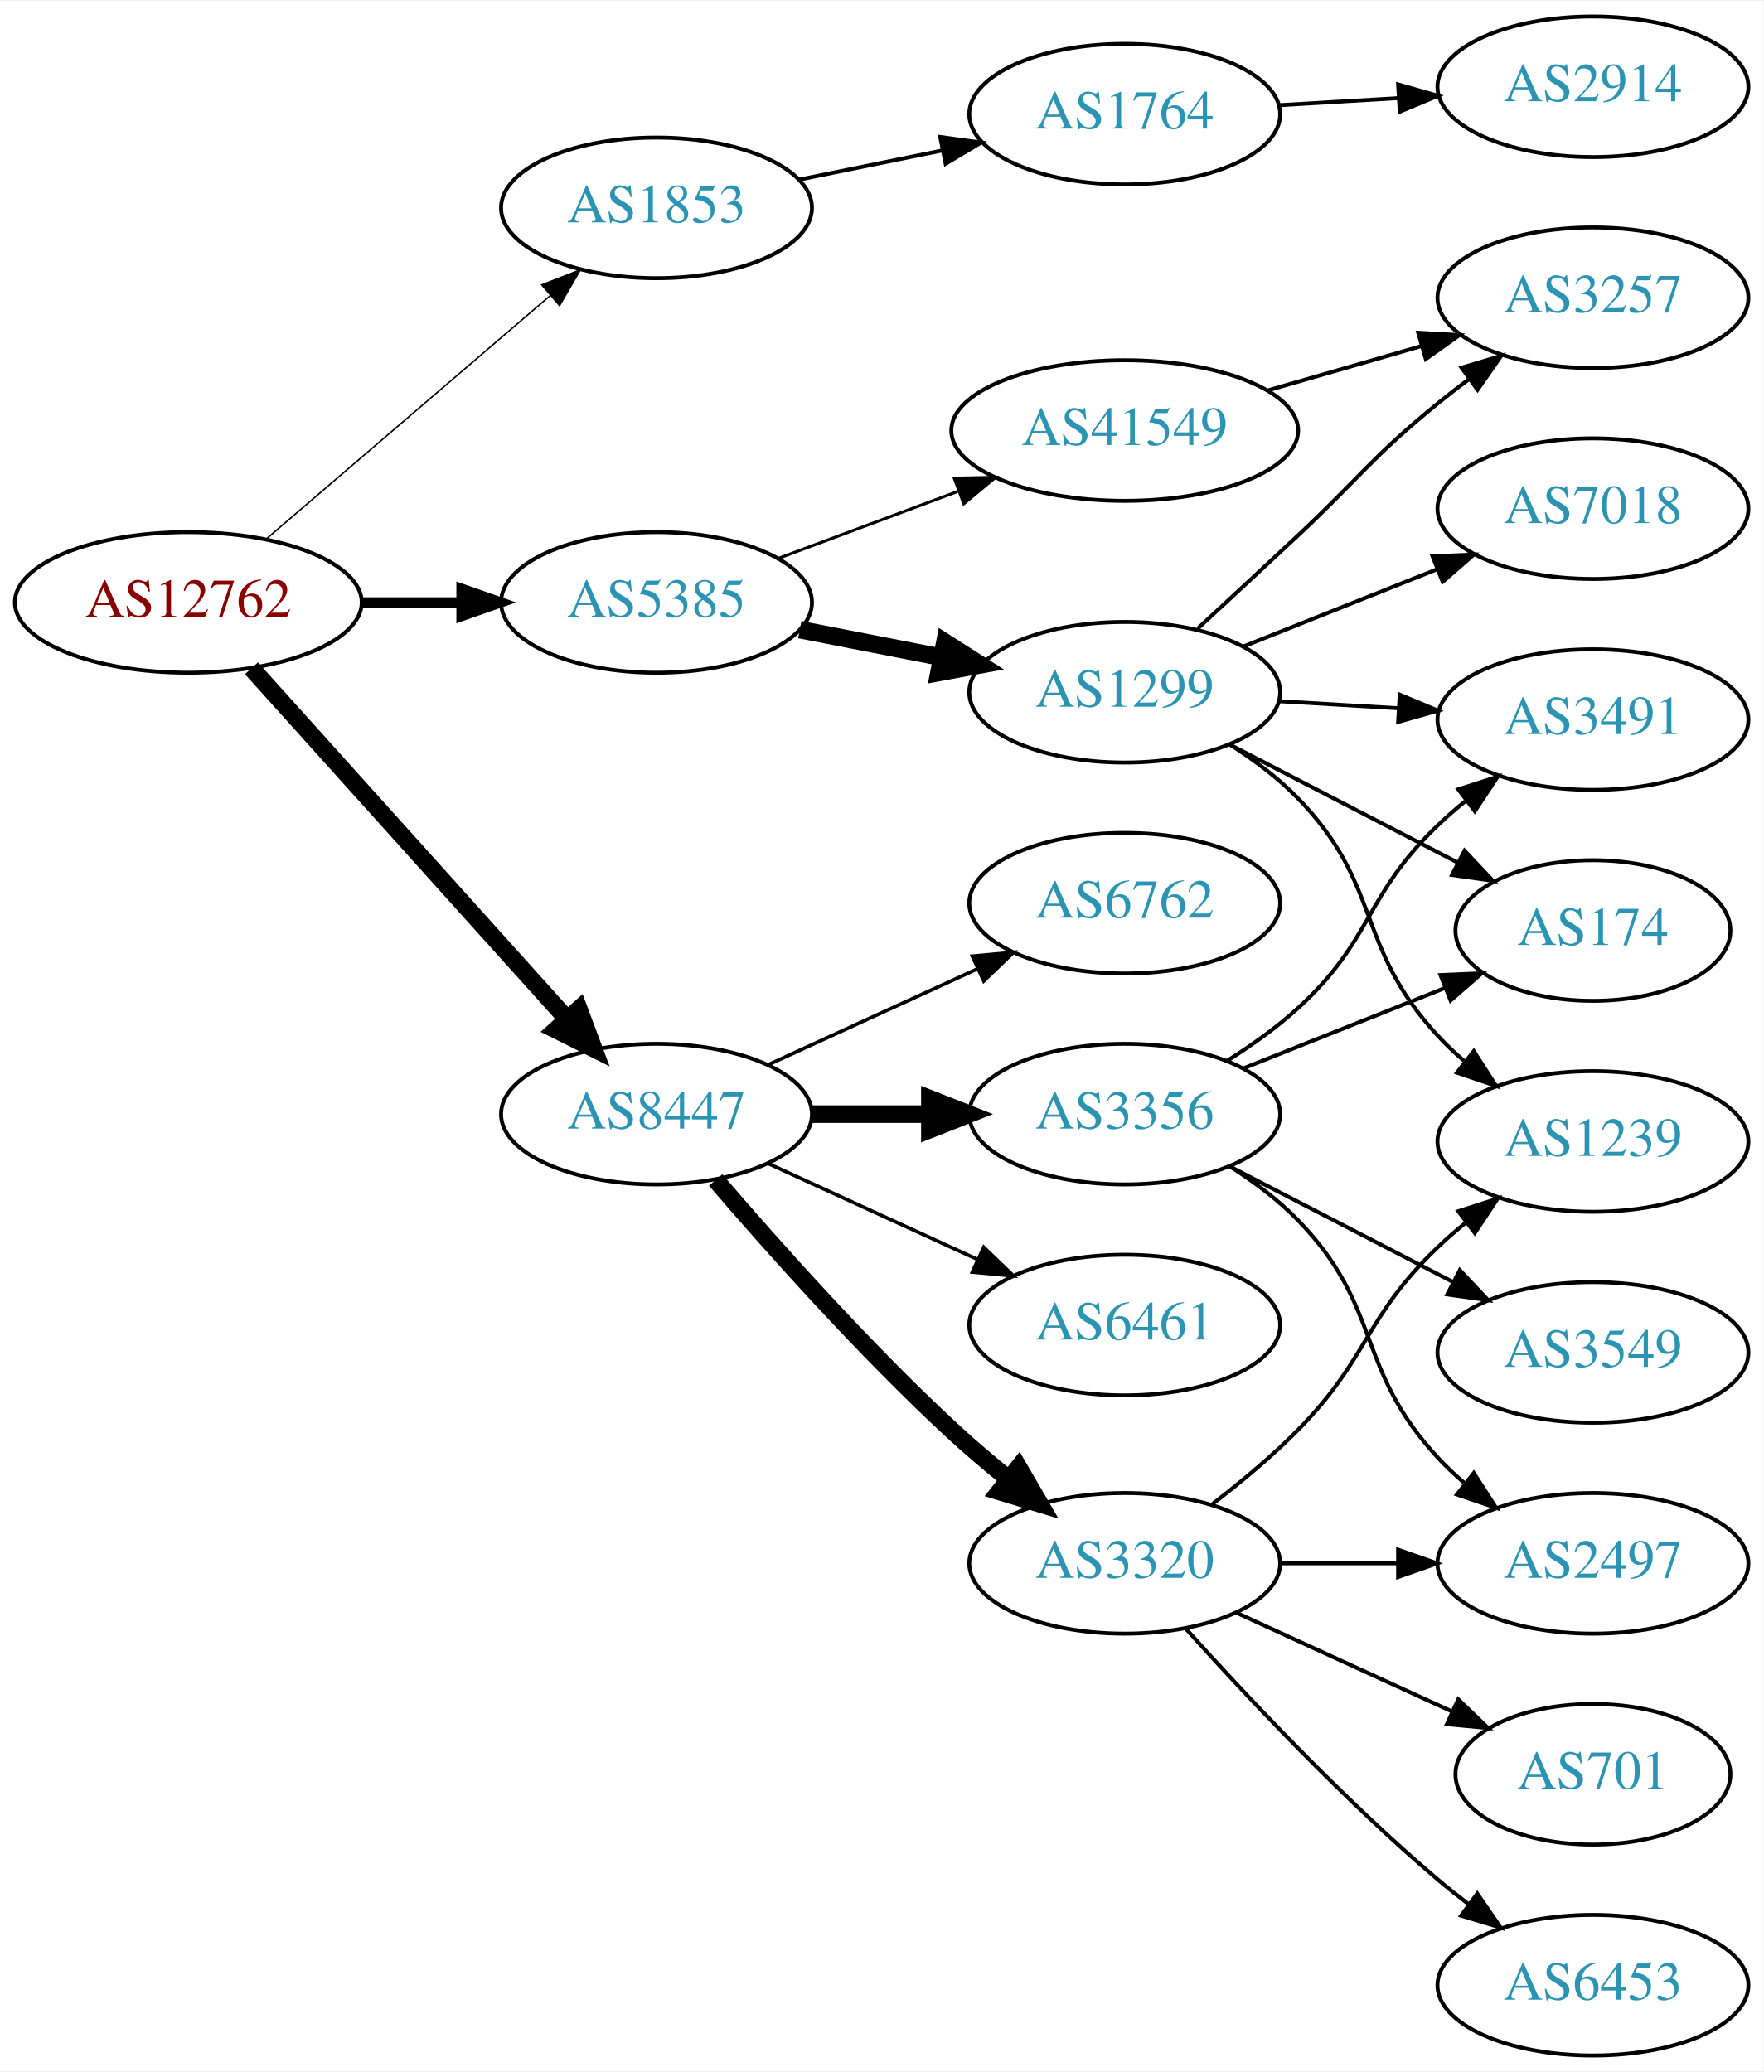
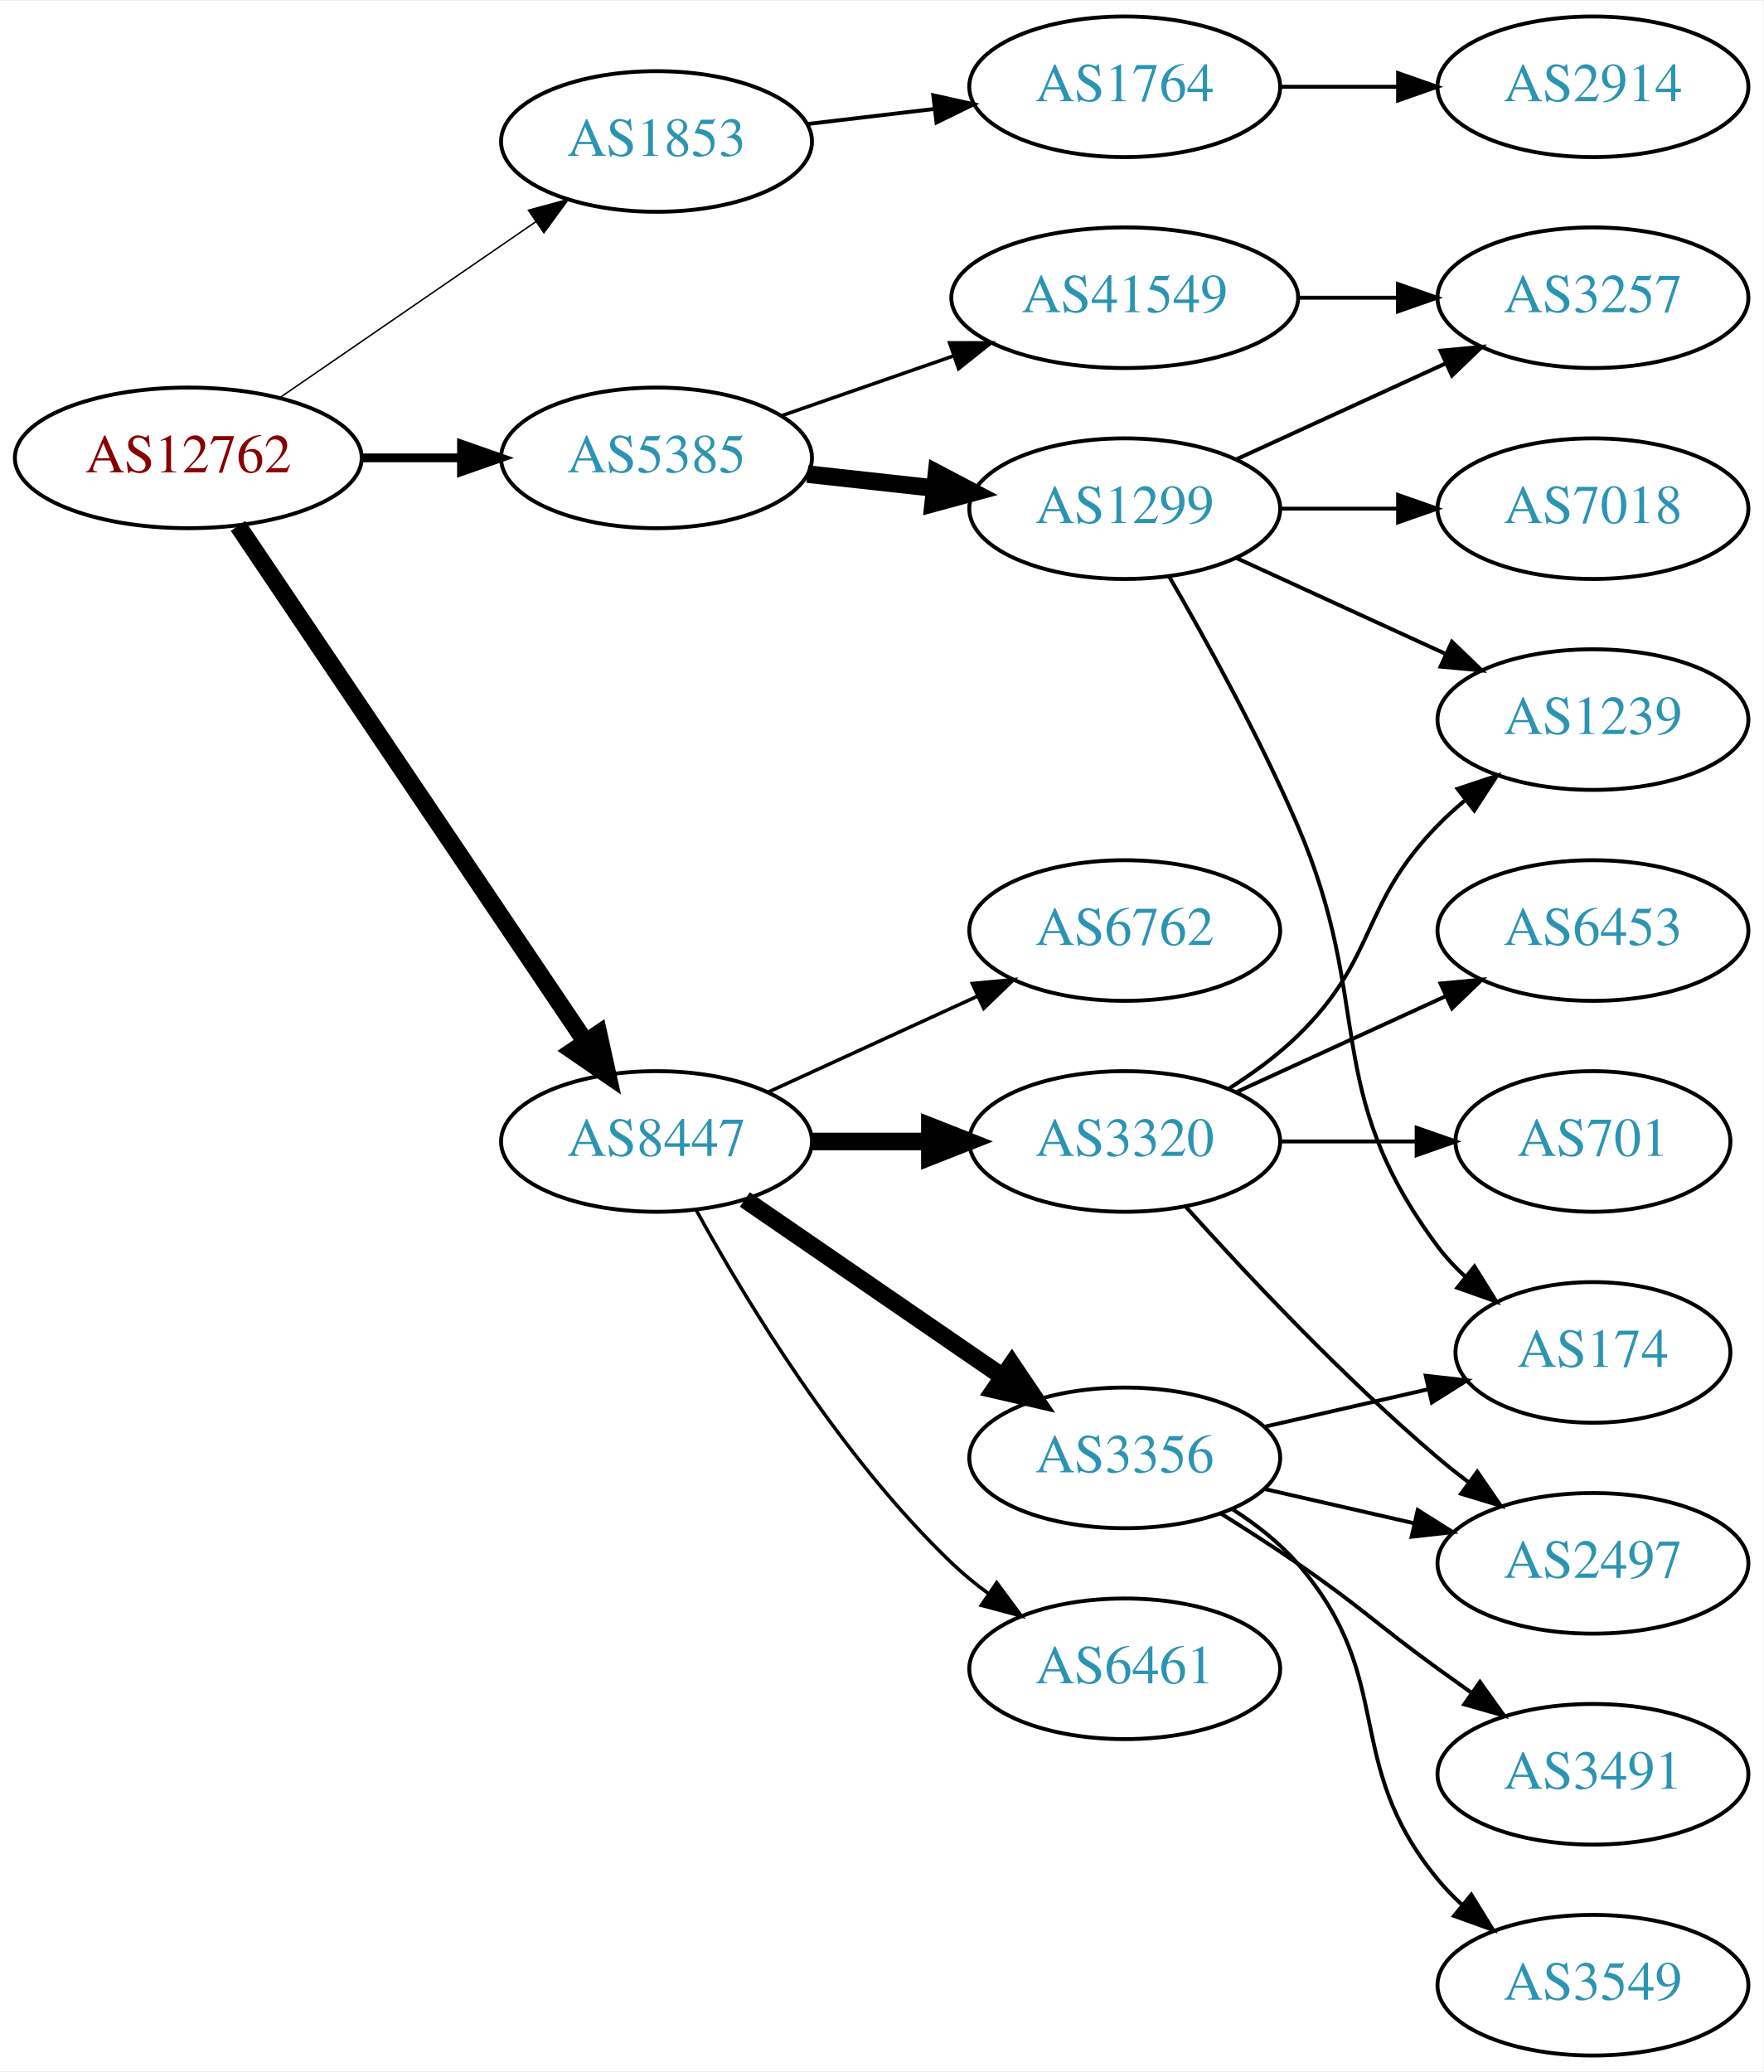
<svg xmlns="http://www.w3.org/2000/svg" xmlns:xlink="http://www.w3.org/1999/xlink" width="451pt" height="530pt" viewBox="0.00 0.00 451.37 530.00">
  <g id="graph0" class="graph" transform="scale(1 1) rotate(0) translate(4 526)">
    <polygon fill="white" stroke="none" points="-4,4 -4,-526 447.37,-526 447.37,4 -4,4" />
    <g id="node1" class="node">
      <g id="a_node1">
        <a xlink:href="/asn/12762" xlink:title="AS12762 ~ VTG-AT [AT]">
-           <ellipse fill="#ffffff" stroke="black" cx="44.196" cy="-372" rx="44.393" ry="18" />
-           <text text-anchor="middle" x="44.196" y="-368.3" font-family="Times,serif" font-size="14.00" fill="#880000">AS12762</text>
+           <ellipse fill="#ffffff" stroke="black" cx="44.196" cy="-409" rx="44.393" ry="18" />
+           <text text-anchor="middle" x="44.196" y="-405.3" font-family="Times,serif" font-size="14.00" fill="#880000">AS12762</text>
        </a>
      </g>
    </g>
    <g id="node2" class="node">
      <g id="a_node2">
        <a xlink:href="/asn/1853" xlink:title="AS1853 ~ ACOnet Backbone [AT]">
-           <ellipse fill="#ffffff" stroke="black" cx="164.039" cy="-473" rx="39.794" ry="18" />
-           <text text-anchor="middle" x="164.039" y="-469.3" font-family="Times,serif" font-size="14.00" fill="#2c94b3">AS1853</text>
+           <ellipse fill="#ffffff" stroke="black" cx="164.039" cy="-490" rx="39.794" ry="18" />
+           <text text-anchor="middle" x="164.039" y="-486.3" font-family="Times,serif" font-size="14.00" fill="#2c94b3">AS1853</text>
        </a>
      </g>
    </g>
    <g id="edge1" class="edge">
-       <path fill="none" stroke="black" stroke-width="0.375" d="M64.129,-388.227C83.831,-405.113 114.826,-431.678 136.864,-450.566" />
-       <polygon fill="black" stroke="black" stroke-width="0.375" points="134.67,-453.296 144.541,-457.146 139.226,-447.981 134.67,-453.296" />
+       <path fill="none" stroke="black" stroke-width="0.375" d="M67.639,-424.426C86.22,-437.198 112.781,-455.455 133.161,-469.463" />
+       <polygon fill="black" stroke="black" stroke-width="0.375" points="131.251,-472.398 141.475,-475.178 135.216,-466.629 131.251,-472.398" />
    </g>
    <g id="node3" class="node">
      <g id="a_node3">
        <a xlink:href="/asn/5385" xlink:title="AS5385 ~ Russmedia IT GmbH [AT]">
-           <ellipse fill="#ffffff" stroke="black" cx="164.039" cy="-372" rx="39.794" ry="18" />
-           <text text-anchor="middle" x="164.039" y="-368.3" font-family="Times,serif" font-size="14.00" fill="#2c94b3">AS5385</text>
+           <ellipse fill="#ffffff" stroke="black" cx="164.039" cy="-409" rx="39.794" ry="18" />
+           <text text-anchor="middle" x="164.039" y="-405.3" font-family="Times,serif" font-size="14.00" fill="#2c94b3">AS5385</text>
        </a>
      </g>
    </g>
    <g id="edge2" class="edge">
-       <path fill="none" stroke="black" stroke-width="2.625" d="M88.407,-372C96.72,-372 105.482,-372 113.965,-372" />
-       <polygon fill="black" stroke="black" stroke-width="2.625" points="114.123,-375.5 124.123,-372 114.123,-368.5 114.123,-375.5" />
+       <path fill="none" stroke="black" stroke-width="2.25" d="M88.407,-409C96.72,-409 105.482,-409 113.965,-409" />
+       <polygon fill="black" stroke="black" stroke-width="2.25" points="114.123,-412.5 124.123,-409 114.123,-405.5 114.123,-412.5" />
    </g>
    <g id="node4" class="node">
      <g id="a_node4">
        <a xlink:href="/asn/8447" xlink:title="AS8447 ~ A1 Telekom Austria AG [AT]">
-           <ellipse fill="#ffffff" stroke="black" cx="164.039" cy="-241" rx="39.794" ry="18" />
-           <text text-anchor="middle" x="164.039" y="-237.3" font-family="Times,serif" font-size="14.00" fill="#2c94b3">AS8447</text>
+           <ellipse fill="#ffffff" stroke="black" cx="164.039" cy="-234" rx="39.794" ry="18" />
+           <text text-anchor="middle" x="164.039" y="-230.3" font-family="Times,serif" font-size="14.00" fill="#2c94b3">AS8447</text>
        </a>
      </g>
    </g>
    <g id="edge3" class="edge">
-       <path fill="none" stroke="black" stroke-width="4.5" d="M60.361,-355.142C80.867,-332.347 117.571,-291.544 141.089,-265.4" />
-       <polygon fill="black" stroke="black" stroke-width="4.5" points="144.172,-267.861 147.932,-257.793 138.317,-262.594 144.172,-267.861" />
+       <path fill="none" stroke="black" stroke-width="4.5" d="M56.926,-391.581C77.803,-360.578 121.491,-295.699 145.794,-259.608" />
+       <polygon fill="black" stroke="black" stroke-width="4.5" points="149.21,-261.585 151.53,-251.091 142.678,-257.186 149.21,-261.585" />
    </g>
    <g id="node5" class="node">
      <g id="a_node5">
        <a xlink:href="/asn/1764" xlink:title="AS1764 ~ NEXTLAYER-AS [AT]">
-           <ellipse fill="#ffffff" stroke="black" cx="283.881" cy="-497" rx="39.794" ry="18" />
-           <text text-anchor="middle" x="283.881" y="-493.3" font-family="Times,serif" font-size="14.00" fill="#2c94b3">AS1764</text>
+           <ellipse fill="#ffffff" stroke="black" cx="283.881" cy="-504" rx="39.794" ry="18" />
+           <text text-anchor="middle" x="283.881" y="-500.3" font-family="Times,serif" font-size="14.00" fill="#2c94b3">AS1764</text>
        </a>
      </g>
    </g>
    <g id="edge4" class="edge">
-       <path fill="none" stroke="black" d="M200.395,-480.201C211.942,-482.552 224.934,-485.198 237.132,-487.683" />
-       <polygon fill="black" stroke="black" points="236.645,-491.155 247.142,-489.721 238.042,-484.296 236.645,-491.155" />
+       <path fill="none" stroke="black" d="M202.649,-494.468C212.96,-495.693 224.277,-497.038 235.077,-498.321" />
+       <polygon fill="black" stroke="black" points="234.881,-501.822 245.224,-499.526 235.707,-494.871 234.881,-501.822" />
    </g>
    <g id="node7" class="node">
      <g id="a_node7">
-         <a xlink:href="/asn/1299" xlink:title="AS1299 ~ Telia Carrier [EU]">
-           <ellipse fill="#ffffff" stroke="black" cx="283.881" cy="-349" rx="39.794" ry="18" />
-           <text text-anchor="middle" x="283.881" y="-345.3" font-family="Times,serif" font-size="14.00" fill="#2c94b3">AS1299</text>
+         <a xlink:href="/asn/41549" xlink:title="AS41549 ~ EWB-Cable-Network-AS [CH]">
+           <ellipse fill="#ffffff" stroke="black" cx="283.881" cy="-450" rx="44.393" ry="18" />
+           <text text-anchor="middle" x="283.881" y="-446.3" font-family="Times,serif" font-size="14.00" fill="#2c94b3">AS41549</text>
        </a>
      </g>
    </g>
    <g id="edge6" class="edge">
-       <path fill="none" stroke="black" stroke-width="4.5" d="M200.715,-365.037C212.147,-362.806 224.968,-360.303 237.022,-357.951" />
-       <polygon fill="black" stroke="black" stroke-width="4.5" points="237.859,-361.799 246.919,-356.019 236.35,-354.07 237.859,-361.799" />
+       <path fill="none" stroke="black" stroke-width="0.9" d="M196,-419.772C209.409,-424.437 225.332,-429.977 239.861,-435.032" />
+       <polygon fill="black" stroke="black" stroke-width="0.9" points="239.054,-438.457 249.649,-438.438 241.354,-431.846 239.054,-438.457" />
    </g>
    <g id="node8" class="node">
      <g id="a_node8">
-         <a xlink:href="/asn/41549" xlink:title="AS41549 ~ EWB-Cable-Network-AS [CH]">
-           <ellipse fill="#ffffff" stroke="black" cx="283.881" cy="-416" rx="44.393" ry="18" />
-           <text text-anchor="middle" x="283.881" y="-412.3" font-family="Times,serif" font-size="14.00" fill="#2c94b3">AS41549</text>
+         <a xlink:href="/asn/1299" xlink:title="AS1299 ~ Telia Carrier [EU]">
+           <ellipse fill="#ffffff" stroke="black" cx="283.881" cy="-396" rx="39.794" ry="18" />
+           <text text-anchor="middle" x="283.881" y="-392.3" font-family="Times,serif" font-size="14.00" fill="#2c94b3">AS1299</text>
        </a>
      </g>
    </g>
    <g id="edge7" class="edge">
-       <path fill="none" stroke="black" stroke-width="0.75" d="M195.08,-383.217C209.065,-388.438 225.933,-394.737 241.131,-400.411" />
-       <polygon fill="black" stroke="black" stroke-width="0.75" points="240.237,-403.814 250.83,-404.033 242.686,-397.256 240.237,-403.814" />
+       <path fill="none" stroke="black" stroke-width="4.5" d="M202.649,-404.851C212.96,-403.713 224.277,-402.465 235.077,-401.274" />
+       <polygon fill="black" stroke="black" stroke-width="4.5" points="235.716,-405.165 245.224,-400.154 234.853,-397.337 235.716,-405.165" />
+     </g>
+     <g id="node13" class="node">
+       <g id="a_node13">
+         <a xlink:href="/asn/6461" xlink:title="AS6461 ~ Zayo Bandwidth [US]">
+           <ellipse fill="#ffffff" stroke="black" cx="283.881" cy="-99" rx="39.794" ry="18" />
+           <text text-anchor="middle" x="283.881" y="-95.3" font-family="Times,serif" font-size="14.00" fill="#2c94b3">AS6461</text>
+         </a>
+       </g>
+     </g>
+     <g id="edge13" class="edge">
+       <path fill="none" stroke="black" stroke-width="0.9" d="M174.28,-216.287C186.825,-193.439 211.002,-153.389 239.685,-126 242.553,-123.261 245.742,-120.653 249.051,-118.215" />
+       <polygon fill="black" stroke="black" stroke-width="0.9" points="251.114,-121.044 257.411,-112.523 247.175,-115.258 251.114,-121.044" />
    </g>
    <g id="node14" class="node">
      <g id="a_node14">
-         <a xlink:href="/asn/6762" xlink:title="AS6762 ~ TELECOM ITALIA SPARKLE S.p.A. [IT]">
-           <ellipse fill="#ffffff" stroke="black" cx="283.881" cy="-295" rx="39.794" ry="18" />
-           <text text-anchor="middle" x="283.881" y="-291.3" font-family="Times,serif" font-size="14.00" fill="#2c94b3">AS6762</text>
+         <a xlink:href="/asn/3356" xlink:title="AS3356 ~ Level 3 Parent, LLC [US]">
+           <ellipse fill="#ffffff" stroke="black" cx="283.881" cy="-153" rx="39.794" ry="18" />
+           <text text-anchor="middle" x="283.881" y="-149.3" font-family="Times,serif" font-size="14.00" fill="#2c94b3">AS3356</text>
        </a>
      </g>
    </g>
    <g id="edge14" class="edge">
-       <path fill="none" stroke="black" stroke-width="0.9" d="M192.667,-253.661C208.624,-260.973 228.895,-270.261 246.178,-278.181" />
-       <polygon fill="black" stroke="black" stroke-width="0.9" points="244.876,-281.435 255.425,-282.419 247.793,-275.071 244.876,-281.435" />
+       <path fill="none" stroke="black" stroke-width="4.5" d="M186.653,-219.143C205.141,-206.435 231.955,-188.005 252.585,-173.825" />
+       <polygon fill="black" stroke="black" stroke-width="4.5" points="254.994,-176.946 261.005,-168.037 250.534,-170.456 254.994,-176.946" />
    </g>
    <g id="node15" class="node">
      <g id="a_node15">
-         <a xlink:href="/asn/6461" xlink:title="AS6461 ~ Zayo Bandwidth [US]">
-           <ellipse fill="#ffffff" stroke="black" cx="283.881" cy="-187" rx="39.794" ry="18" />
-           <text text-anchor="middle" x="283.881" y="-183.3" font-family="Times,serif" font-size="14.00" fill="#2c94b3">AS6461</text>
+         <a xlink:href="/asn/3320" xlink:title="AS3320 ~ DTAG [DE]">
+           <ellipse fill="#ffffff" stroke="black" cx="283.881" cy="-234" rx="39.794" ry="18" />
+           <text text-anchor="middle" x="283.881" y="-230.3" font-family="Times,serif" font-size="14.00" fill="#2c94b3">AS3320</text>
        </a>
      </g>
    </g>
    <g id="edge15" class="edge">
-       <path fill="none" stroke="black" stroke-width="0.9" d="M192.667,-228.339C208.624,-221.027 228.895,-211.739 246.178,-203.819" />
-       <polygon fill="black" stroke="black" stroke-width="0.9" points="247.793,-206.929 255.425,-199.581 244.876,-200.565 247.793,-206.929" />
+       <path fill="none" stroke="black" stroke-width="4.5" d="M203.951,-234C213.505,-234 223.854,-234 233.817,-234" />
+       <polygon fill="black" stroke="black" stroke-width="4.5" points="234.009,-237.938 244.009,-234 234.009,-230.063 234.009,-237.938" />
    </g>
    <g id="node16" class="node">
      <g id="a_node16">
-         <a xlink:href="/asn/3356" xlink:title="AS3356 ~ Level 3 Parent, LLC [US]">
-           <ellipse fill="#ffffff" stroke="black" cx="283.881" cy="-241" rx="39.794" ry="18" />
-           <text text-anchor="middle" x="283.881" y="-237.3" font-family="Times,serif" font-size="14.00" fill="#2c94b3">AS3356</text>
+         <a xlink:href="/asn/6762" xlink:title="AS6762 ~ TELECOM ITALIA SPARKLE S.p.A. [IT]">
+           <ellipse fill="#ffffff" stroke="black" cx="283.881" cy="-288" rx="39.794" ry="18" />
+           <text text-anchor="middle" x="283.881" y="-284.3" font-family="Times,serif" font-size="14.00" fill="#2c94b3">AS6762</text>
        </a>
      </g>
    </g>
    <g id="edge16" class="edge">
-       <path fill="none" stroke="black" stroke-width="4.5" d="M203.951,-241C213.505,-241 223.854,-241 233.817,-241" />
-       <polygon fill="black" stroke="black" stroke-width="4.5" points="234.009,-244.938 244.009,-241 234.009,-237.063 234.009,-244.938" />
-     </g>
-     <g id="node17" class="node">
-       <g id="a_node17">
-         <a xlink:href="/asn/3320" xlink:title="AS3320 ~ DTAG [DE]">
-           <ellipse fill="#ffffff" stroke="black" cx="283.881" cy="-126" rx="39.794" ry="18" />
-           <text text-anchor="middle" x="283.881" y="-122.3" font-family="Times,serif" font-size="14.00" fill="#2c94b3">AS3320</text>
-         </a>
-       </g>
-     </g>
-     <g id="edge17" class="edge">
-       <path fill="none" stroke="black" stroke-width="4.5" d="M179.182,-224.137C193.681,-207.224 217.225,-180.778 239.685,-160 244.173,-155.848 249.12,-151.645 254.015,-147.676" />
-       <polygon fill="black" stroke="black" stroke-width="4.5" points="256.714,-150.562 262.114,-141.269 251.828,-144.386 256.714,-150.562" />
+       <path fill="none" stroke="black" stroke-width="0.9" d="M192.667,-246.661C208.624,-253.973 228.895,-263.261 246.178,-271.181" />
+       <polygon fill="black" stroke="black" stroke-width="0.9" points="244.876,-274.435 255.425,-275.419 247.793,-268.071 244.876,-274.435" />
    </g>
    <g id="node6" class="node">
      <g id="a_node6">
        <a xlink:href="/asn/2914" xlink:title="AS2914 ~ NTT America, Inc. [US]">
          <ellipse fill="#ffffff" stroke="black" cx="403.724" cy="-504" rx="39.794" ry="18" />
          <text text-anchor="middle" x="403.724" y="-500.3" font-family="Times,serif" font-size="14.00" fill="#2c94b3">AS2914</text>
        </a>
      </g>
    </g>
    <g id="edge5" class="edge">
-       <path fill="none" stroke="black" d="M323.467,-499.292C333.234,-499.872 343.85,-500.503 354.044,-501.108" />
-       <polygon fill="black" stroke="black" points="353.861,-504.604 364.051,-501.703 354.276,-497.616 353.861,-504.604" />
+       <path fill="none" stroke="black" d="M323.794,-504C333.347,-504 343.697,-504 353.659,-504" />
+       <polygon fill="black" stroke="black" points="353.852,-507.5 363.852,-504 353.852,-500.5 353.852,-507.5" />
    </g>
    <g id="node9" class="node">
      <g id="a_node9">
-         <a xlink:href="/asn/174" xlink:title="AS174 ~ Cogent Communications [US]">
-           <ellipse fill="#ffffff" stroke="black" cx="403.724" cy="-288" rx="35.194" ry="18" />
-           <text text-anchor="middle" x="403.724" y="-284.3" font-family="Times,serif" font-size="14.00" fill="#2c94b3">AS174</text>
+         <a xlink:href="/asn/3257" xlink:title="AS3257 ~ GTT [DE]">
+           <ellipse fill="#ffffff" stroke="black" cx="403.724" cy="-450" rx="39.794" ry="18" />
+           <text text-anchor="middle" x="403.724" y="-446.3" font-family="Times,serif" font-size="14.00" fill="#2c94b3">AS3257</text>
        </a>
      </g>
    </g>
    <g id="edge8" class="edge">
-       <path fill="none" stroke="black" d="M310.742,-335.613C327.898,-326.733 350.583,-314.99 369.132,-305.389" />
-       <polygon fill="black" stroke="black" points="370.86,-308.435 378.132,-300.73 367.642,-302.218 370.86,-308.435" />
+       <path fill="none" stroke="black" d="M328.092,-450C336.405,-450 345.168,-450 353.65,-450" />
+       <polygon fill="black" stroke="black" points="353.809,-453.5 363.809,-450 353.809,-446.5 353.809,-453.5" />
+     </g>
+     <g id="edge12" class="edge">
+       <path fill="none" stroke="black" d="M312.51,-408.661C328.467,-415.973 348.738,-425.261 366.02,-433.181" />
+       <polygon fill="black" stroke="black" points="364.719,-436.435 375.268,-437.419 367.635,-430.071 364.719,-436.435" />
    </g>
    <g id="node10" class="node">
      <g id="a_node10">
+         <a xlink:href="/asn/174" xlink:title="AS174 ~ Cogent Communications [US]">
+           <ellipse fill="#ffffff" stroke="black" cx="403.724" cy="-180" rx="35.194" ry="18" />
+           <text text-anchor="middle" x="403.724" y="-176.3" font-family="Times,serif" font-size="14.00" fill="#2c94b3">AS174</text>
+         </a>
+       </g>
+     </g>
+     <g id="edge9" class="edge">
+       <path fill="none" stroke="black" d="M295.193,-378.723C304.547,-362.603 318.325,-337.696 328.077,-315 348.052,-268.513 333.806,-247.542 364.077,-207 366.085,-204.311 368.441,-201.791 370.982,-199.454" />
+       <polygon fill="black" stroke="black" points="373.397,-202.004 378.998,-193.011 369.011,-196.548 373.397,-202.004" />
+     </g>
+     <g id="node11" class="node">
+       <g id="a_node11">
+         <a xlink:href="/asn/1239" xlink:title="AS1239 ~ Sprint [US]">
+           <ellipse fill="#ffffff" stroke="black" cx="403.724" cy="-342" rx="39.794" ry="18" />
+           <text text-anchor="middle" x="403.724" y="-338.3" font-family="Times,serif" font-size="14.00" fill="#2c94b3">AS1239</text>
+         </a>
+       </g>
+     </g>
+     <g id="edge10" class="edge">
+       <path fill="none" stroke="black" d="M312.51,-383.339C328.467,-376.027 348.738,-366.739 366.02,-358.819" />
+       <polygon fill="black" stroke="black" points="367.635,-361.929 375.268,-354.581 364.719,-355.565 367.635,-361.929" />
+     </g>
+     <g id="node12" class="node">
+       <g id="a_node12">
        <a xlink:href="/asn/7018" xlink:title="AS7018 ~ AT&amp;T Services, Inc. [US]">
          <ellipse fill="#ffffff" stroke="black" cx="403.724" cy="-396" rx="39.794" ry="18" />
          <text text-anchor="middle" x="403.724" y="-392.3" font-family="Times,serif" font-size="14.00" fill="#2c94b3">AS7018</text>
        </a>
      </g>
    </g>
-     <g id="edge9" class="edge">
-       <path fill="none" stroke="black" d="M314.314,-360.739C329.218,-366.683 347.514,-373.98 363.587,-380.391" />
-       <polygon fill="black" stroke="black" points="362.673,-383.794 373.258,-384.248 365.266,-377.292 362.673,-383.794" />
-     </g>
-     <g id="node11" class="node">
-       <g id="a_node11">
-         <a xlink:href="/asn/1239" xlink:title="AS1239 ~ Sprint [US]">
-           <ellipse fill="#ffffff" stroke="black" cx="403.724" cy="-234" rx="39.794" ry="18" />
-           <text text-anchor="middle" x="403.724" y="-230.3" font-family="Times,serif" font-size="14.00" fill="#2c94b3">AS1239</text>
-         </a>
-       </g>
-     </g>
-     <g id="edge10" class="edge">
-       <path fill="none" stroke="black" d="M311.056,-335.446C317.068,-331.603 323.139,-327.066 328.077,-322 350.052,-299.458 342.687,-284.097 364.077,-261 366.111,-258.804 368.352,-256.685 370.699,-254.665" />
-       <polygon fill="black" stroke="black" points="373.226,-257.133 378.946,-248.214 368.913,-251.619 373.226,-257.133" />
-     </g>
-     <g id="node12" class="node">
-       <g id="a_node12">
-         <a xlink:href="/asn/3491" xlink:title="AS3491 ~ PCCW Global, Inc. [US]">
-           <ellipse fill="#ffffff" stroke="black" cx="403.724" cy="-342" rx="39.794" ry="18" />
-           <text text-anchor="middle" x="403.724" y="-338.3" font-family="Times,serif" font-size="14.00" fill="#2c94b3">AS3491</text>
-         </a>
-       </g>
-     </g>
    <g id="edge11" class="edge">
-       <path fill="none" stroke="black" d="M323.467,-346.708C333.234,-346.128 343.85,-345.497 354.044,-344.892" />
-       <polygon fill="black" stroke="black" points="354.276,-348.384 364.051,-344.297 353.861,-341.396 354.276,-348.384" />
-     </g>
-     <g id="node13" class="node">
-       <g id="a_node13">
-         <a xlink:href="/asn/3257" xlink:title="AS3257 ~ GTT [DE]">
-           <ellipse fill="#ffffff" stroke="black" cx="403.724" cy="-450" rx="39.794" ry="18" />
-           <text text-anchor="middle" x="403.724" y="-446.3" font-family="Times,serif" font-size="14.00" fill="#2c94b3">AS3257</text>
-         </a>
-       </g>
-     </g>
-     <g id="edge12" class="edge">
-       <path fill="none" stroke="black" d="M302.571,-365.309C310.403,-372.547 319.716,-381.181 328.077,-389 344.151,-404.032 347.011,-409.105 364.077,-423 366.616,-425.067 369.305,-427.147 372.035,-429.186" />
-       <polygon fill="black" stroke="black" points="370.087,-432.097 380.241,-435.124 374.191,-426.426 370.087,-432.097" />
-     </g>
-     <g id="edge13" class="edge">
-       <path fill="none" stroke="black" d="M320.558,-426.293C332.974,-429.876 347.029,-433.931 359.96,-437.662" />
-       <polygon fill="black" stroke="black" points="359.005,-441.029 369.583,-440.438 360.945,-434.303 359.005,-441.029" />
-     </g>
-     <g id="edge19" class="edge">
-       <path fill="none" stroke="black" d="M314.314,-252.739C329.928,-258.967 349.266,-266.679 365.87,-273.301" />
-       <polygon fill="black" stroke="black" points="364.697,-276.601 375.282,-277.055 367.29,-270.1 364.697,-276.601" />
-     </g>
-     <g id="edge21" class="edge">
-       <path fill="none" stroke="black" d="M310.184,-254.703C316.352,-258.598 322.712,-263.121 328.077,-268 347.545,-285.701 345.068,-296.806 364.077,-315 366.239,-317.069 368.572,-319.098 370.982,-321.056" />
-       <polygon fill="black" stroke="black" points="369.26,-324.142 379.343,-327.394 373.489,-318.564 369.26,-324.142" />
-     </g>
-     <g id="node18" class="node">
-       <g id="a_node18">
+       <path fill="none" stroke="black" d="M323.794,-396C333.347,-396 343.697,-396 353.659,-396" />
+       <polygon fill="black" stroke="black" points="353.852,-399.5 363.852,-396 353.852,-392.5 353.852,-399.5" />
+     </g>
+     <g id="edge17" class="edge">
+       <path fill="none" stroke="black" d="M319.6,-160.955C332.693,-163.955 347.715,-167.396 361.356,-170.522" />
+       <polygon fill="black" stroke="black" points="360.934,-174.016 371.463,-172.838 362.497,-167.193 360.934,-174.016" />
+     </g>
+     <g id="node17" class="node">
+       <g id="a_node17">
        <a xlink:href="/asn/2497" xlink:title="AS2497 ~ Internet Initiative Japan Inc. [JP]">
          <ellipse fill="#ffffff" stroke="black" cx="403.724" cy="-126" rx="39.794" ry="18" />
          <text text-anchor="middle" x="403.724" y="-122.3" font-family="Times,serif" font-size="14.00" fill="#2c94b3">AS2497</text>
        </a>
      </g>
    </g>
    <g id="edge18" class="edge">
-       <path fill="none" stroke="black" d="M311.056,-227.446C317.068,-223.603 323.139,-219.066 328.077,-214 350.052,-191.458 342.687,-176.097 364.077,-153 366.111,-150.804 368.352,-148.685 370.699,-146.665" />
-       <polygon fill="black" stroke="black" points="373.226,-149.133 378.946,-140.214 368.913,-143.619 373.226,-149.133" />
+       <path fill="none" stroke="black" d="M319.6,-145.045C331.6,-142.296 345.221,-139.175 357.914,-136.267" />
+       <polygon fill="black" stroke="black" points="358.88,-139.636 367.845,-133.991 357.316,-132.813 358.88,-139.636" />
+     </g>
+     <g id="node18" class="node">
+       <g id="a_node18">
+         <a xlink:href="/asn/3491" xlink:title="AS3491 ~ PCCW Global, Inc. [US]">
+           <ellipse fill="#ffffff" stroke="black" cx="403.724" cy="-72" rx="39.794" ry="18" />
+           <text text-anchor="middle" x="403.724" y="-68.3" font-family="Times,serif" font-size="14.00" fill="#2c94b3">AS3491</text>
+         </a>
+       </g>
+     </g>
+     <g id="edge19" class="edge">
+       <path fill="none" stroke="black" d="M308.43,-138.784C314.872,-134.76 321.805,-130.301 328.077,-126 344.572,-114.689 347.877,-110.729 364.077,-99 366.88,-96.971 369.812,-94.875 372.752,-92.79" />
+       <polygon fill="black" stroke="black" points="374.803,-95.627 380.967,-87.009 370.775,-89.903 374.803,-95.627" />
    </g>
    <g id="node19" class="node">
      <g id="a_node19">
        <a xlink:href="/asn/3549" xlink:title="AS3549 ~ Level 3 Parent, LLC [US]">
-           <ellipse fill="#ffffff" stroke="black" cx="403.724" cy="-180" rx="39.794" ry="18" />
-           <text text-anchor="middle" x="403.724" y="-176.3" font-family="Times,serif" font-size="14.00" fill="#2c94b3">AS3549</text>
+           <ellipse fill="#ffffff" stroke="black" cx="403.724" cy="-18" rx="39.794" ry="18" />
+           <text text-anchor="middle" x="403.724" y="-14.3" font-family="Times,serif" font-size="14.00" fill="#2c94b3">AS3549</text>
        </a>
      </g>
    </g>
    <g id="edge20" class="edge">
-       <path fill="none" stroke="black" d="M310.742,-227.613C327.551,-218.913 349.666,-207.465 367.999,-197.975" />
-       <polygon fill="black" stroke="black" points="369.651,-201.061 376.923,-193.355 366.433,-194.844 369.651,-201.061" />
-     </g>
-     <g id="edge24" class="edge">
-       <path fill="none" stroke="black" d="M306.426,-141.26C313.638,-146.8 321.508,-153.343 328.077,-160 346.56,-178.728 345.068,-188.806 364.077,-207 366.239,-209.069 368.572,-211.098 370.982,-213.056" />
-       <polygon fill="black" stroke="black" points="369.26,-216.142 379.343,-219.394 373.489,-210.564 369.26,-216.142" />
+       <path fill="none" stroke="black" d="M311.48,-139.836C317.48,-135.981 323.438,-131.341 328.077,-126 353.911,-96.258 339.013,-75.394 364.077,-45 365.932,-42.751 368.02,-40.604 370.238,-38.576" />
+       <polygon fill="black" stroke="black" points="372.587,-41.178 378.143,-32.156 368.174,-35.744 372.587,-41.178" />
    </g>
    <g id="edge22" class="edge">
-       <path fill="none" stroke="black" d="M323.794,-126C333.347,-126 343.697,-126 353.659,-126" />
-       <polygon fill="black" stroke="black" points="353.852,-129.5 363.852,-126 353.852,-122.5 353.852,-129.5" />
+       <path fill="none" stroke="black" d="M310.41,-247.462C316.573,-251.362 322.875,-255.948 328.077,-261 348.771,-281.094 343.905,-294.383 364.077,-315 366.17,-317.139 368.453,-319.218 370.83,-321.21" />
+       <polygon fill="black" stroke="black" points="369.074,-324.275 379.13,-327.611 373.349,-318.732 369.074,-324.275" />
+     </g>
+     <g id="edge23" class="edge">
+       <path fill="none" stroke="black" d="M299.527,-217.275C314.828,-200.235 339.925,-173.477 364.077,-153 366.574,-150.883 369.235,-148.768 371.946,-146.707" />
+       <polygon fill="black" stroke="black" points="374.112,-149.459 380.123,-140.734 369.983,-143.806 374.112,-149.459" />
    </g>
    <g id="node20" class="node">
      <g id="a_node20">
        <a xlink:href="/asn/6453" xlink:title="AS6453 ~ TATA COMMUNICATIONS (AMERICA) INC [US]">
-           <ellipse fill="#ffffff" stroke="black" cx="403.724" cy="-18" rx="39.794" ry="18" />
-           <text text-anchor="middle" x="403.724" y="-14.3" font-family="Times,serif" font-size="14.00" fill="#2c94b3">AS6453</text>
-         </a>
-       </g>
-     </g>
-     <g id="edge23" class="edge">
-       <path fill="none" stroke="black" d="M299.527,-109.275C314.828,-92.235 339.925,-65.477 364.077,-45 366.574,-42.883 369.235,-40.768 371.946,-38.707" />
-       <polygon fill="black" stroke="black" points="374.112,-41.459 380.123,-32.734 369.983,-35.806 374.112,-41.459" />
+           <ellipse fill="#ffffff" stroke="black" cx="403.724" cy="-288" rx="39.794" ry="18" />
+           <text text-anchor="middle" x="403.724" y="-284.3" font-family="Times,serif" font-size="14.00" fill="#2c94b3">AS6453</text>
+         </a>
+       </g>
+     </g>
+     <g id="edge21" class="edge">
+       <path fill="none" stroke="black" d="M312.51,-246.661C328.467,-253.973 348.738,-263.261 366.02,-271.181" />
+       <polygon fill="black" stroke="black" points="364.719,-274.435 375.268,-275.419 367.635,-268.071 364.719,-274.435" />
    </g>
    <g id="node21" class="node">
      <g id="a_node21">
        <a xlink:href="/asn/701" xlink:title="AS701 ~ UUNET [US]">
-           <ellipse fill="#ffffff" stroke="black" cx="403.724" cy="-72" rx="35.194" ry="18" />
-           <text text-anchor="middle" x="403.724" y="-68.3" font-family="Times,serif" font-size="14.00" fill="#2c94b3">AS701</text>
-         </a>
-       </g>
-     </g>
-     <g id="edge25" class="edge">
-       <path fill="none" stroke="black" d="M312.51,-113.339C328.926,-105.817 349.908,-96.202 367.505,-88.139" />
-       <polygon fill="black" stroke="black" points="369.249,-91.189 376.882,-83.842 366.333,-84.826 369.249,-91.189" />
+           <ellipse fill="#ffffff" stroke="black" cx="403.724" cy="-234" rx="35.194" ry="18" />
+           <text text-anchor="middle" x="403.724" y="-230.3" font-family="Times,serif" font-size="14.00" fill="#2c94b3">AS701</text>
+         </a>
+       </g>
+     </g>
+     <g id="edge24" class="edge">
+       <path fill="none" stroke="black" d="M323.794,-234C334.881,-234 347.04,-234 358.422,-234" />
+       <polygon fill="black" stroke="black" points="358.604,-237.5 368.604,-234 358.604,-230.5 358.604,-237.5" />
    </g>
  </g>
</svg>
